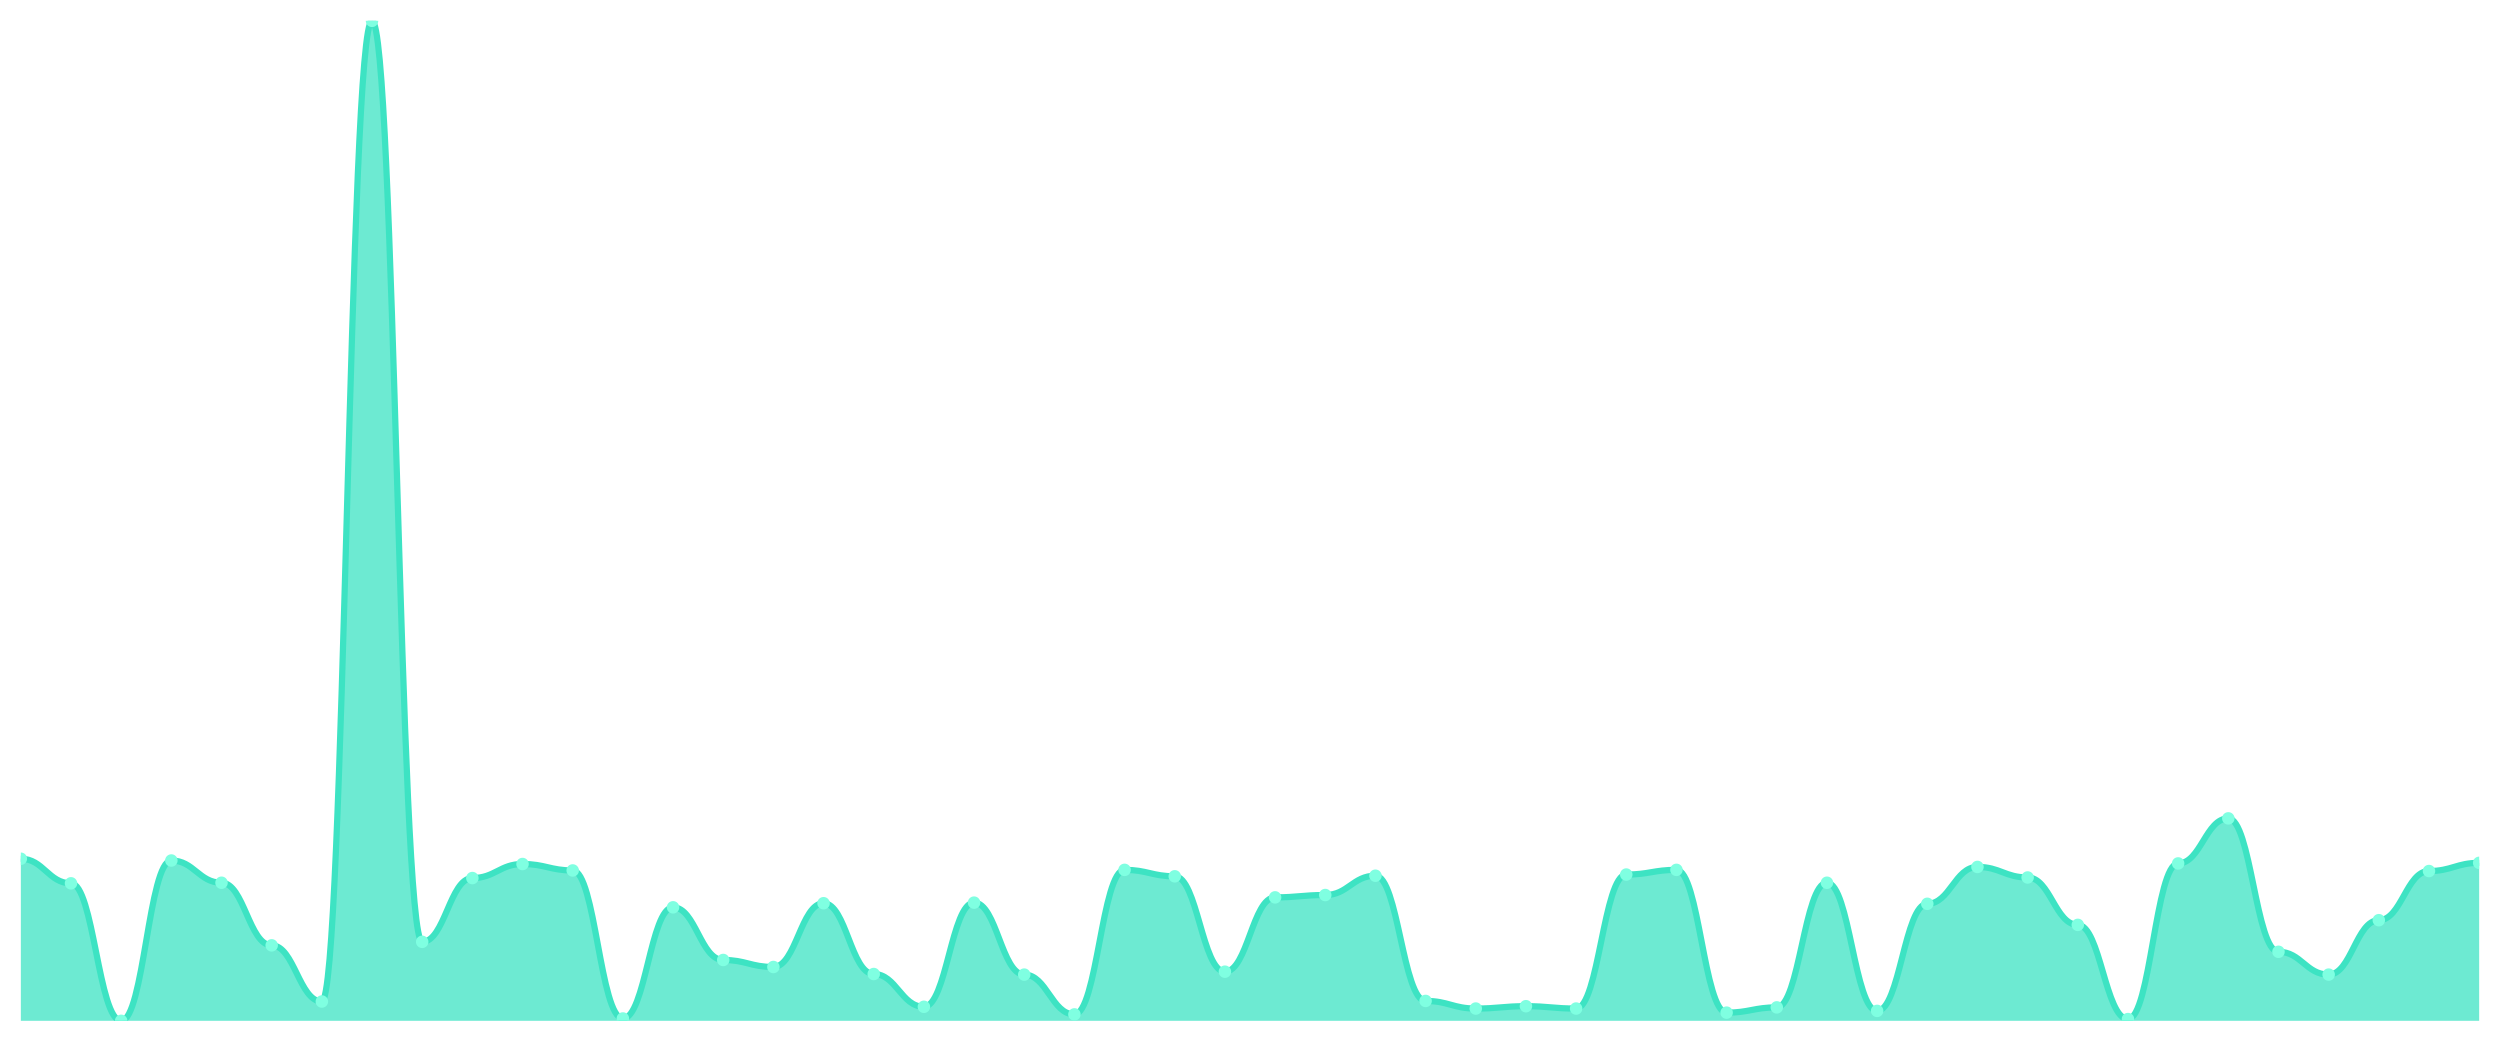
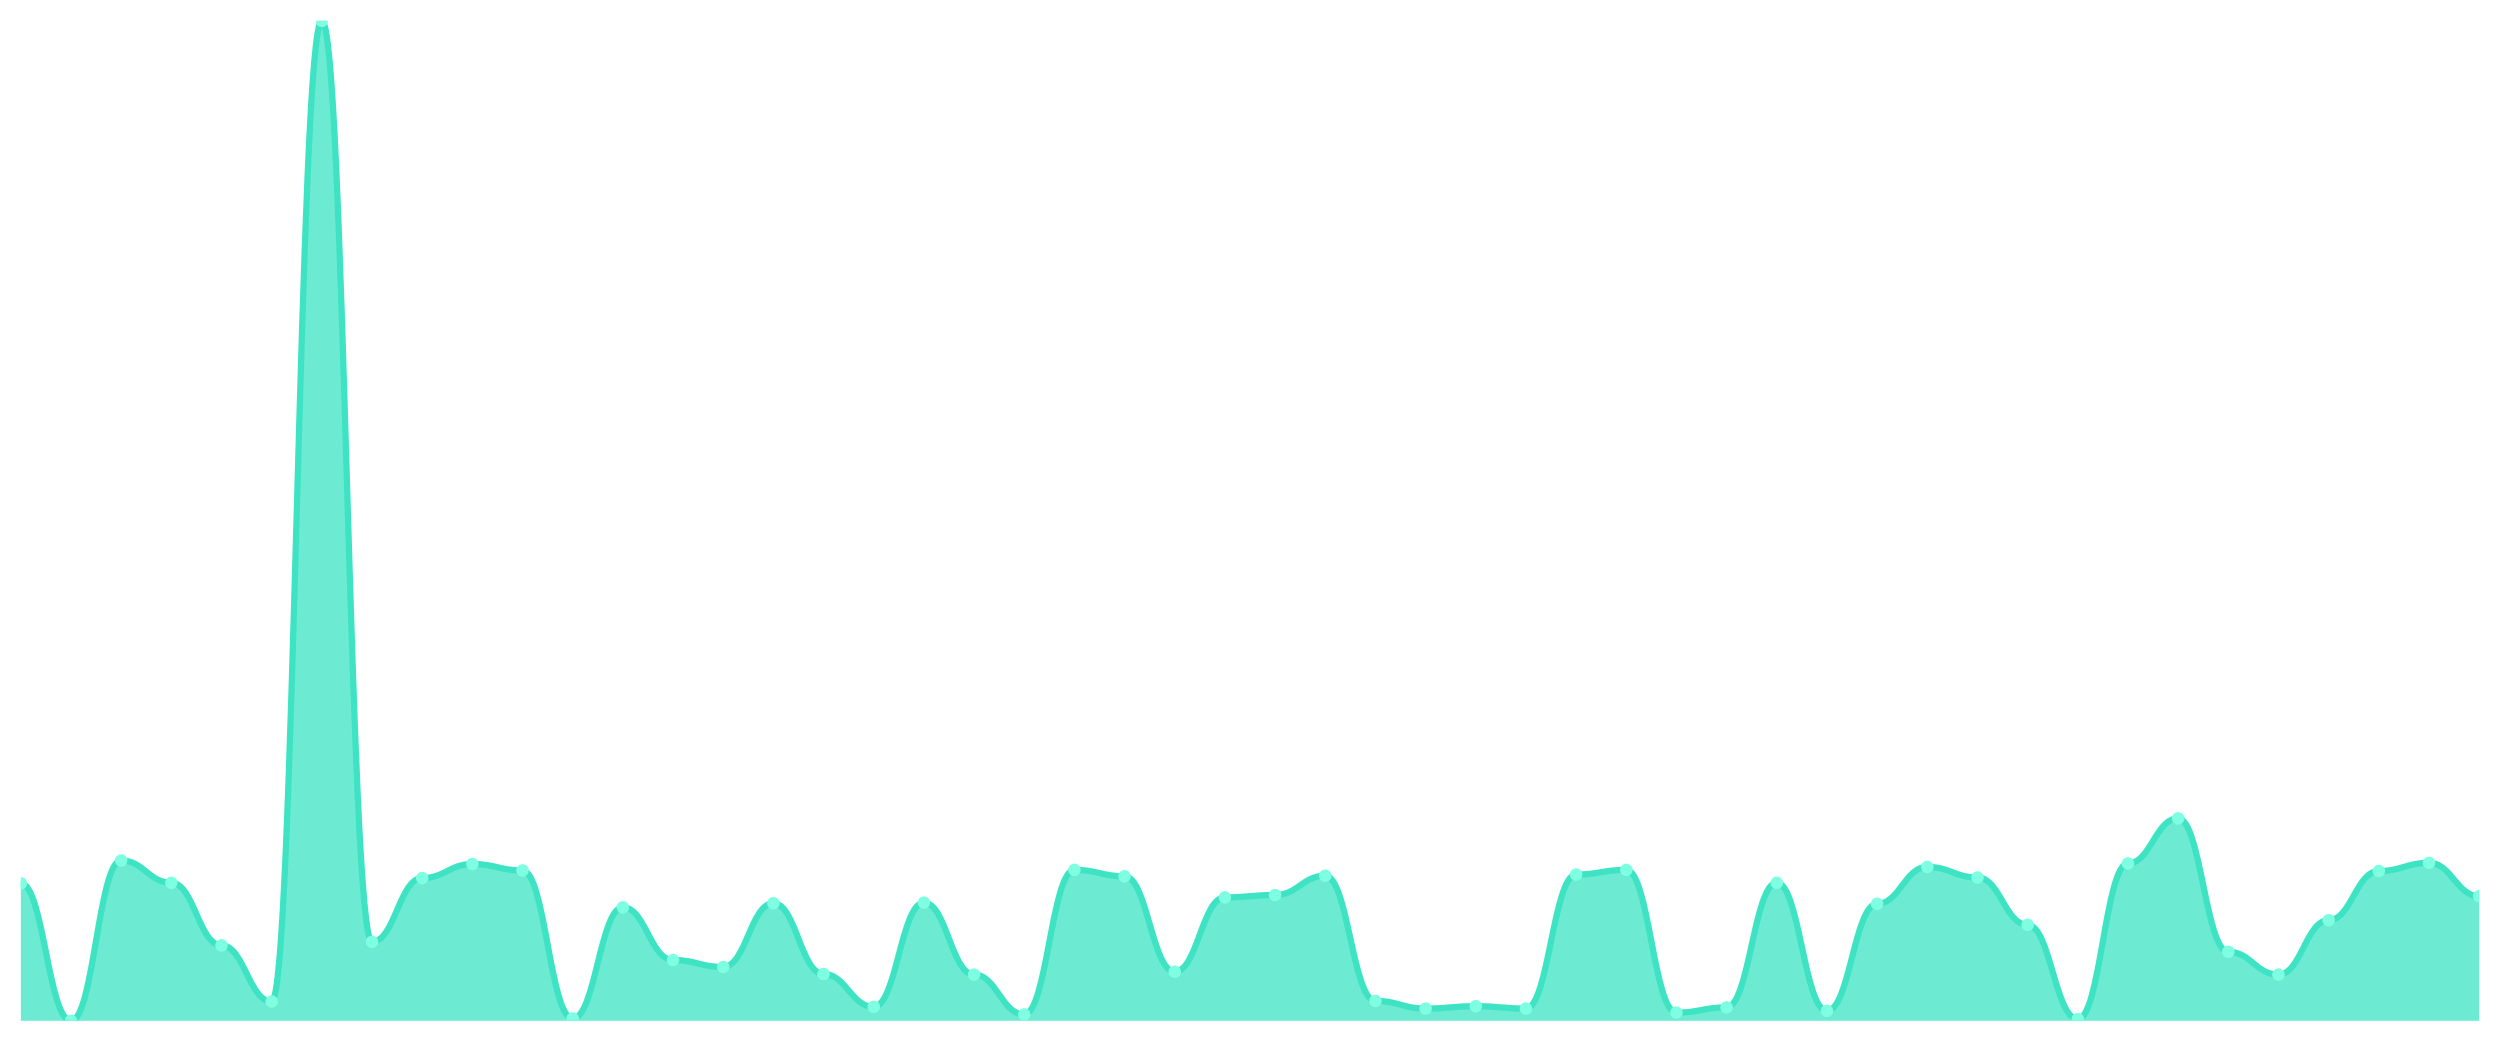
<svg xmlns="http://www.w3.org/2000/svg" viewBox="0 0 1200 500" width="1200" height="500">
  <defs>
    <clipPath id="c">
      <rect x="10" y="10" width="1180" height="480" />
    </clipPath>
  </defs>
  <rect width="1200" height="500" fill="none" />
  <g clip-path="url(#c)">
-     <path d="M 10,490 L 10,412.2 C 20.837,412.2 23.245,423.996 34.082,423.996 C 44.918,423.996 47.327,490 58.163,490 C 69,490 71.408,413.043 82.245,413.043 C 93.082,413.043 95.49,423.716 106.327,423.716 C 117.163,423.716 119.571,453.768 130.408,453.768 C 141.245,453.768 143.653,480.731 154.49,480.731 C 165.327,480.731 167.735,10 178.571,10 C 189.408,10 191.816,452.083 202.653,452.083 C 213.49,452.083 215.898,421.469 226.735,421.469 C 237.571,421.469 239.98,414.728 250.816,414.728 C 261.653,414.728 264.061,417.817 274.898,417.817 C 285.735,417.817 288.143,488.877 298.98,488.877 C 309.816,488.877 312.224,435.512 323.061,435.512 C 333.898,435.512 336.306,460.79 347.143,460.79 C 357.98,460.79 360.388,464.16 371.224,464.16 C 382.061,464.16 384.469,433.546 395.306,433.546 C 406.143,433.546 408.551,467.531 419.388,467.531 C 430.224,467.531 432.633,483.259 443.469,483.259 C 454.306,483.259 456.714,433.265 467.551,433.265 C 478.388,433.265 480.796,467.812 491.633,467.812 C 502.469,467.812 504.878,486.91 515.714,486.91 C 526.551,486.91 528.959,417.537 539.796,417.537 C 550.633,417.537 553.041,420.626 563.878,420.626 C 574.714,420.626 577.122,466.407 587.959,466.407 C 598.796,466.407 601.204,430.737 612.041,430.737 C 622.878,430.737 625.286,429.614 636.122,429.614 C 646.959,429.614 649.367,420.345 660.204,420.345 C 671.041,420.345 673.449,480.451 684.286,480.451 C 695.122,480.451 697.531,484.102 708.367,484.102 C 719.204,484.102 721.612,482.978 732.449,482.978 C 743.286,482.978 745.694,484.102 756.531,484.102 C 767.367,484.102 769.776,419.783 780.612,419.783 C 791.449,419.783 793.857,417.537 804.694,417.537 C 815.531,417.537 817.939,486.068 828.776,486.068 C 839.612,486.068 842.02,483.54 852.857,483.54 C 863.694,483.54 866.102,423.716 876.939,423.716 C 887.776,423.716 890.184,485.225 901.02,485.225 C 911.857,485.225 914.265,433.827 925.102,433.827 C 935.939,433.827 938.347,416.132 949.184,416.132 C 960.02,416.132 962.429,421.188 973.265,421.188 C 984.102,421.188 986.51,443.938 997.347,443.938 C 1008.184,443.938 1010.592,489.157 1021.429,489.157 C 1032.265,489.157 1034.673,414.447 1045.51,414.447 C 1056.347,414.447 1058.755,392.82 1069.592,392.82 C 1080.429,392.82 1082.837,456.858 1093.673,456.858 C 1104.51,456.858 1106.918,467.812 1117.755,467.812 C 1128.592,467.812 1131,441.691 1141.837,441.691 C 1152.673,441.691 1155.082,418.098 1165.918,418.098 C 1176.755,418.098 1179.163,414.166 1190,414.166 L 1190,490 Z" fill="rgba(61,227,195,0.75)" />
-     <path d="M 10,412.2 C 20.837,412.2 23.245,423.996 34.082,423.996 C 44.918,423.996 47.327,490 58.163,490 C 69,490 71.408,413.043 82.245,413.043 C 93.082,413.043 95.49,423.716 106.327,423.716 C 117.163,423.716 119.571,453.768 130.408,453.768 C 141.245,453.768 143.653,480.731 154.49,480.731 C 165.327,480.731 167.735,10 178.571,10 C 189.408,10 191.816,452.083 202.653,452.083 C 213.49,452.083 215.898,421.469 226.735,421.469 C 237.571,421.469 239.98,414.728 250.816,414.728 C 261.653,414.728 264.061,417.817 274.898,417.817 C 285.735,417.817 288.143,488.877 298.98,488.877 C 309.816,488.877 312.224,435.512 323.061,435.512 C 333.898,435.512 336.306,460.79 347.143,460.79 C 357.98,460.79 360.388,464.16 371.224,464.16 C 382.061,464.16 384.469,433.546 395.306,433.546 C 406.143,433.546 408.551,467.531 419.388,467.531 C 430.224,467.531 432.633,483.259 443.469,483.259 C 454.306,483.259 456.714,433.265 467.551,433.265 C 478.388,433.265 480.796,467.812 491.633,467.812 C 502.469,467.812 504.878,486.91 515.714,486.91 C 526.551,486.91 528.959,417.537 539.796,417.537 C 550.633,417.537 553.041,420.626 563.878,420.626 C 574.714,420.626 577.122,466.407 587.959,466.407 C 598.796,466.407 601.204,430.737 612.041,430.737 C 622.878,430.737 625.286,429.614 636.122,429.614 C 646.959,429.614 649.367,420.345 660.204,420.345 C 671.041,420.345 673.449,480.451 684.286,480.451 C 695.122,480.451 697.531,484.102 708.367,484.102 C 719.204,484.102 721.612,482.978 732.449,482.978 C 743.286,482.978 745.694,484.102 756.531,484.102 C 767.367,484.102 769.776,419.783 780.612,419.783 C 791.449,419.783 793.857,417.537 804.694,417.537 C 815.531,417.537 817.939,486.068 828.776,486.068 C 839.612,486.068 842.02,483.54 852.857,483.54 C 863.694,483.54 866.102,423.716 876.939,423.716 C 887.776,423.716 890.184,485.225 901.02,485.225 C 911.857,485.225 914.265,433.827 925.102,433.827 C 935.939,433.827 938.347,416.132 949.184,416.132 C 960.02,416.132 962.429,421.188 973.265,421.188 C 984.102,421.188 986.51,443.938 997.347,443.938 C 1008.184,443.938 1010.592,489.157 1021.429,489.157 C 1032.265,489.157 1034.673,414.447 1045.51,414.447 C 1056.347,414.447 1058.755,392.82 1069.592,392.82 C 1080.429,392.82 1082.837,456.858 1093.673,456.858 C 1104.51,456.858 1106.918,467.812 1117.755,467.812 C 1128.592,467.812 1131,441.691 1141.837,441.691 C 1152.673,441.691 1155.082,418.098 1165.918,418.098 C 1176.755,418.098 1179.163,414.166 1190,414.166" fill="none" stroke="#3de3c3" stroke-width="3" stroke-linecap="round" stroke-linejoin="round" />
-     <circle cx="10" cy="412.2" r="3" fill="#7fffe1" />
-     <circle cx="34.082" cy="423.996" r="3" fill="#7fffe1" />
-     <circle cx="58.163" cy="490" r="3" fill="#7fffe1" />
-     <circle cx="82.245" cy="413.043" r="3" fill="#7fffe1" />
-     <circle cx="106.327" cy="423.716" r="3" fill="#7fffe1" />
-     <circle cx="130.408" cy="453.768" r="3" fill="#7fffe1" />
-     <circle cx="154.49" cy="480.731" r="3" fill="#7fffe1" />
-     <circle cx="178.571" cy="10" r="3" fill="#7fffe1" />
-     <circle cx="202.653" cy="452.083" r="3" fill="#7fffe1" />
-     <circle cx="226.735" cy="421.469" r="3" fill="#7fffe1" />
-     <circle cx="250.816" cy="414.728" r="3" fill="#7fffe1" />
-     <circle cx="274.898" cy="417.817" r="3" fill="#7fffe1" />
-     <circle cx="298.98" cy="488.877" r="3" fill="#7fffe1" />
-     <circle cx="323.061" cy="435.512" r="3" fill="#7fffe1" />
-     <circle cx="347.143" cy="460.79" r="3" fill="#7fffe1" />
-     <circle cx="371.224" cy="464.16" r="3" fill="#7fffe1" />
-     <circle cx="395.306" cy="433.546" r="3" fill="#7fffe1" />
-     <circle cx="419.388" cy="467.531" r="3" fill="#7fffe1" />
-     <circle cx="443.469" cy="483.259" r="3" fill="#7fffe1" />
-     <circle cx="467.551" cy="433.265" r="3" fill="#7fffe1" />
-     <circle cx="491.633" cy="467.812" r="3" fill="#7fffe1" />
-     <circle cx="515.714" cy="486.91" r="3" fill="#7fffe1" />
-     <circle cx="539.796" cy="417.537" r="3" fill="#7fffe1" />
-     <circle cx="563.878" cy="420.626" r="3" fill="#7fffe1" />
-     <circle cx="587.959" cy="466.407" r="3" fill="#7fffe1" />
-     <circle cx="612.041" cy="430.737" r="3" fill="#7fffe1" />
-     <circle cx="636.122" cy="429.614" r="3" fill="#7fffe1" />
-     <circle cx="660.204" cy="420.345" r="3" fill="#7fffe1" />
-     <circle cx="684.286" cy="480.451" r="3" fill="#7fffe1" />
-     <circle cx="708.367" cy="484.102" r="3" fill="#7fffe1" />
-     <circle cx="732.449" cy="482.978" r="3" fill="#7fffe1" />
-     <circle cx="756.531" cy="484.102" r="3" fill="#7fffe1" />
-     <circle cx="780.612" cy="419.783" r="3" fill="#7fffe1" />
-     <circle cx="804.694" cy="417.537" r="3" fill="#7fffe1" />
-     <circle cx="828.776" cy="486.068" r="3" fill="#7fffe1" />
-     <circle cx="852.857" cy="483.54" r="3" fill="#7fffe1" />
-     <circle cx="876.939" cy="423.716" r="3" fill="#7fffe1" />
-     <circle cx="901.02" cy="485.225" r="3" fill="#7fffe1" />
-     <circle cx="925.102" cy="433.827" r="3" fill="#7fffe1" />
-     <circle cx="949.184" cy="416.132" r="3" fill="#7fffe1" />
-     <circle cx="973.265" cy="421.188" r="3" fill="#7fffe1" />
-     <circle cx="997.347" cy="443.938" r="3" fill="#7fffe1" />
-     <circle cx="1021.429" cy="489.157" r="3" fill="#7fffe1" />
-     <circle cx="1045.51" cy="414.447" r="3" fill="#7fffe1" />
-     <circle cx="1069.592" cy="392.82" r="3" fill="#7fffe1" />
-     <circle cx="1093.673" cy="456.858" r="3" fill="#7fffe1" />
-     <circle cx="1117.755" cy="467.812" r="3" fill="#7fffe1" />
-     <circle cx="1141.837" cy="441.691" r="3" fill="#7fffe1" />
-     <circle cx="1165.918" cy="418.098" r="3" fill="#7fffe1" />
-     <circle cx="1190" cy="414.166" r="3" fill="#7fffe1" />
+     <path d="M 10,490 L 10,423.996 C 20.837,423.996 23.245,490 34.082,490 C 44.918,490 47.327,413.043 58.163,413.043 C 69,413.043 71.408,423.716 82.245,423.716 C 93.082,423.716 95.49,453.768 106.327,453.768 C 117.163,453.768 119.571,480.731 130.408,480.731 C 141.245,480.731 143.653,10 154.49,10 C 165.327,10 167.735,452.083 178.571,452.083 C 189.408,452.083 191.816,421.469 202.653,421.469 C 213.49,421.469 215.898,414.728 226.735,414.728 C 237.571,414.728 239.98,417.817 250.816,417.817 C 261.653,417.817 264.061,488.877 274.898,488.877 C 285.735,488.877 288.143,435.512 298.98,435.512 C 309.816,435.512 312.224,460.79 323.061,460.79 C 333.898,460.79 336.306,464.16 347.143,464.16 C 357.98,464.16 360.388,433.546 371.224,433.546 C 382.061,433.546 384.469,467.531 395.306,467.531 C 406.143,467.531 408.551,483.259 419.388,483.259 C 430.224,483.259 432.633,433.265 443.469,433.265 C 454.306,433.265 456.714,467.812 467.551,467.812 C 478.388,467.812 480.796,486.91 491.633,486.91 C 502.469,486.91 504.878,417.537 515.714,417.537 C 526.551,417.537 528.959,420.626 539.796,420.626 C 550.633,420.626 553.041,466.407 563.878,466.407 C 574.714,466.407 577.122,430.737 587.959,430.737 C 598.796,430.737 601.204,429.614 612.041,429.614 C 622.878,429.614 625.286,420.345 636.122,420.345 C 646.959,420.345 649.367,480.451 660.204,480.451 C 671.041,480.451 673.449,484.102 684.286,484.102 C 695.122,484.102 697.531,482.978 708.367,482.978 C 719.204,482.978 721.612,484.102 732.449,484.102 C 743.286,484.102 745.694,419.783 756.531,419.783 C 767.367,419.783 769.776,417.537 780.612,417.537 C 791.449,417.537 793.857,486.068 804.694,486.068 C 815.531,486.068 817.939,483.54 828.776,483.54 C 839.612,483.54 842.02,423.716 852.857,423.716 C 863.694,423.716 866.102,485.225 876.939,485.225 C 887.776,485.225 890.184,433.827 901.02,433.827 C 911.857,433.827 914.265,416.132 925.102,416.132 C 935.939,416.132 938.347,421.188 949.184,421.188 C 960.02,421.188 962.429,443.938 973.265,443.938 C 984.102,443.938 986.51,489.157 997.347,489.157 C 1008.184,489.157 1010.592,414.447 1021.429,414.447 C 1032.265,414.447 1034.673,392.82 1045.51,392.82 C 1056.347,392.82 1058.755,456.858 1069.592,456.858 C 1080.429,456.858 1082.837,467.812 1093.673,467.812 C 1104.51,467.812 1106.918,441.691 1117.755,441.691 C 1128.592,441.691 1131,418.098 1141.837,418.098 C 1152.673,418.098 1155.082,414.166 1165.918,414.166 C 1176.755,414.166 1179.163,430.176 1190,430.176 L 1190,490 Z" fill="rgba(61,227,195,0.75)" />
+     <path d="M 10,423.996 C 20.837,423.996 23.245,490 34.082,490 C 44.918,490 47.327,413.043 58.163,413.043 C 69,413.043 71.408,423.716 82.245,423.716 C 93.082,423.716 95.49,453.768 106.327,453.768 C 117.163,453.768 119.571,480.731 130.408,480.731 C 141.245,480.731 143.653,10 154.49,10 C 165.327,10 167.735,452.083 178.571,452.083 C 189.408,452.083 191.816,421.469 202.653,421.469 C 213.49,421.469 215.898,414.728 226.735,414.728 C 237.571,414.728 239.98,417.817 250.816,417.817 C 261.653,417.817 264.061,488.877 274.898,488.877 C 285.735,488.877 288.143,435.512 298.98,435.512 C 309.816,435.512 312.224,460.79 323.061,460.79 C 333.898,460.79 336.306,464.16 347.143,464.16 C 357.98,464.16 360.388,433.546 371.224,433.546 C 382.061,433.546 384.469,467.531 395.306,467.531 C 406.143,467.531 408.551,483.259 419.388,483.259 C 430.224,483.259 432.633,433.265 443.469,433.265 C 454.306,433.265 456.714,467.812 467.551,467.812 C 478.388,467.812 480.796,486.91 491.633,486.91 C 502.469,486.91 504.878,417.537 515.714,417.537 C 526.551,417.537 528.959,420.626 539.796,420.626 C 550.633,420.626 553.041,466.407 563.878,466.407 C 574.714,466.407 577.122,430.737 587.959,430.737 C 598.796,430.737 601.204,429.614 612.041,429.614 C 622.878,429.614 625.286,420.345 636.122,420.345 C 646.959,420.345 649.367,480.451 660.204,480.451 C 671.041,480.451 673.449,484.102 684.286,484.102 C 695.122,484.102 697.531,482.978 708.367,482.978 C 719.204,482.978 721.612,484.102 732.449,484.102 C 743.286,484.102 745.694,419.783 756.531,419.783 C 767.367,419.783 769.776,417.537 780.612,417.537 C 791.449,417.537 793.857,486.068 804.694,486.068 C 815.531,486.068 817.939,483.54 828.776,483.54 C 839.612,483.54 842.02,423.716 852.857,423.716 C 863.694,423.716 866.102,485.225 876.939,485.225 C 887.776,485.225 890.184,433.827 901.02,433.827 C 911.857,433.827 914.265,416.132 925.102,416.132 C 935.939,416.132 938.347,421.188 949.184,421.188 C 960.02,421.188 962.429,443.938 973.265,443.938 C 984.102,443.938 986.51,489.157 997.347,489.157 C 1008.184,489.157 1010.592,414.447 1021.429,414.447 C 1032.265,414.447 1034.673,392.82 1045.51,392.82 C 1056.347,392.82 1058.755,456.858 1069.592,456.858 C 1080.429,456.858 1082.837,467.812 1093.673,467.812 C 1104.51,467.812 1106.918,441.691 1117.755,441.691 C 1128.592,441.691 1131,418.098 1141.837,418.098 C 1152.673,418.098 1155.082,414.166 1165.918,414.166 C 1176.755,414.166 1179.163,430.176 1190,430.176" fill="none" stroke="#3de3c3" stroke-width="3" stroke-linecap="round" stroke-linejoin="round" />
+     <circle cx="10" cy="423.996" r="3" fill="#7fffe1" />
+     <circle cx="34.082" cy="490" r="3" fill="#7fffe1" />
+     <circle cx="58.163" cy="413.043" r="3" fill="#7fffe1" />
+     <circle cx="82.245" cy="423.716" r="3" fill="#7fffe1" />
+     <circle cx="106.327" cy="453.768" r="3" fill="#7fffe1" />
+     <circle cx="130.408" cy="480.731" r="3" fill="#7fffe1" />
+     <circle cx="154.49" cy="10" r="3" fill="#7fffe1" />
+     <circle cx="178.571" cy="452.083" r="3" fill="#7fffe1" />
+     <circle cx="202.653" cy="421.469" r="3" fill="#7fffe1" />
+     <circle cx="226.735" cy="414.728" r="3" fill="#7fffe1" />
+     <circle cx="250.816" cy="417.817" r="3" fill="#7fffe1" />
+     <circle cx="274.898" cy="488.877" r="3" fill="#7fffe1" />
+     <circle cx="298.98" cy="435.512" r="3" fill="#7fffe1" />
+     <circle cx="323.061" cy="460.79" r="3" fill="#7fffe1" />
+     <circle cx="347.143" cy="464.16" r="3" fill="#7fffe1" />
+     <circle cx="371.224" cy="433.546" r="3" fill="#7fffe1" />
+     <circle cx="395.306" cy="467.531" r="3" fill="#7fffe1" />
+     <circle cx="419.388" cy="483.259" r="3" fill="#7fffe1" />
+     <circle cx="443.469" cy="433.265" r="3" fill="#7fffe1" />
+     <circle cx="467.551" cy="467.812" r="3" fill="#7fffe1" />
+     <circle cx="491.633" cy="486.91" r="3" fill="#7fffe1" />
+     <circle cx="515.714" cy="417.537" r="3" fill="#7fffe1" />
+     <circle cx="539.796" cy="420.626" r="3" fill="#7fffe1" />
+     <circle cx="563.878" cy="466.407" r="3" fill="#7fffe1" />
+     <circle cx="587.959" cy="430.737" r="3" fill="#7fffe1" />
+     <circle cx="612.041" cy="429.614" r="3" fill="#7fffe1" />
+     <circle cx="636.122" cy="420.345" r="3" fill="#7fffe1" />
+     <circle cx="660.204" cy="480.451" r="3" fill="#7fffe1" />
+     <circle cx="684.286" cy="484.102" r="3" fill="#7fffe1" />
+     <circle cx="708.367" cy="482.978" r="3" fill="#7fffe1" />
+     <circle cx="732.449" cy="484.102" r="3" fill="#7fffe1" />
+     <circle cx="756.531" cy="419.783" r="3" fill="#7fffe1" />
+     <circle cx="780.612" cy="417.537" r="3" fill="#7fffe1" />
+     <circle cx="804.694" cy="486.068" r="3" fill="#7fffe1" />
+     <circle cx="828.776" cy="483.54" r="3" fill="#7fffe1" />
+     <circle cx="852.857" cy="423.716" r="3" fill="#7fffe1" />
+     <circle cx="876.939" cy="485.225" r="3" fill="#7fffe1" />
+     <circle cx="901.02" cy="433.827" r="3" fill="#7fffe1" />
+     <circle cx="925.102" cy="416.132" r="3" fill="#7fffe1" />
+     <circle cx="949.184" cy="421.188" r="3" fill="#7fffe1" />
+     <circle cx="973.265" cy="443.938" r="3" fill="#7fffe1" />
+     <circle cx="997.347" cy="489.157" r="3" fill="#7fffe1" />
+     <circle cx="1021.429" cy="414.447" r="3" fill="#7fffe1" />
+     <circle cx="1045.51" cy="392.82" r="3" fill="#7fffe1" />
+     <circle cx="1069.592" cy="456.858" r="3" fill="#7fffe1" />
+     <circle cx="1093.673" cy="467.812" r="3" fill="#7fffe1" />
+     <circle cx="1117.755" cy="441.691" r="3" fill="#7fffe1" />
+     <circle cx="1141.837" cy="418.098" r="3" fill="#7fffe1" />
+     <circle cx="1165.918" cy="414.166" r="3" fill="#7fffe1" />
+     <circle cx="1190" cy="430.176" r="3" fill="#7fffe1" />
  </g>
</svg>
